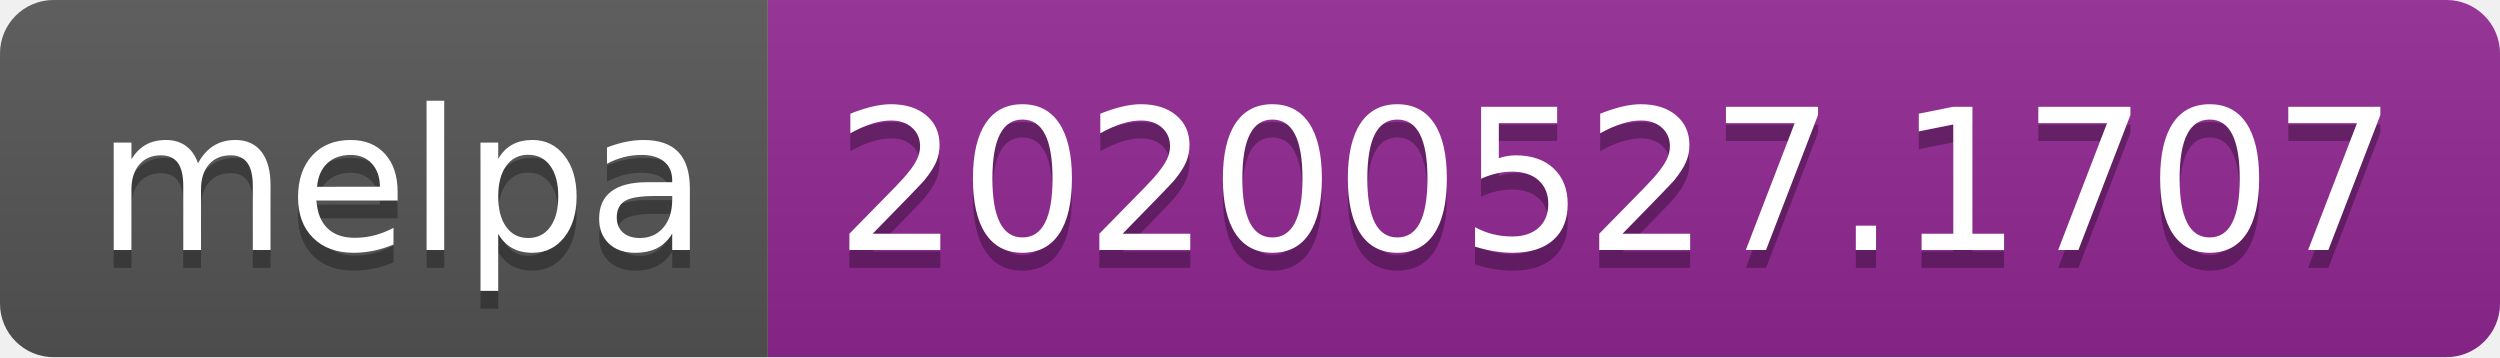
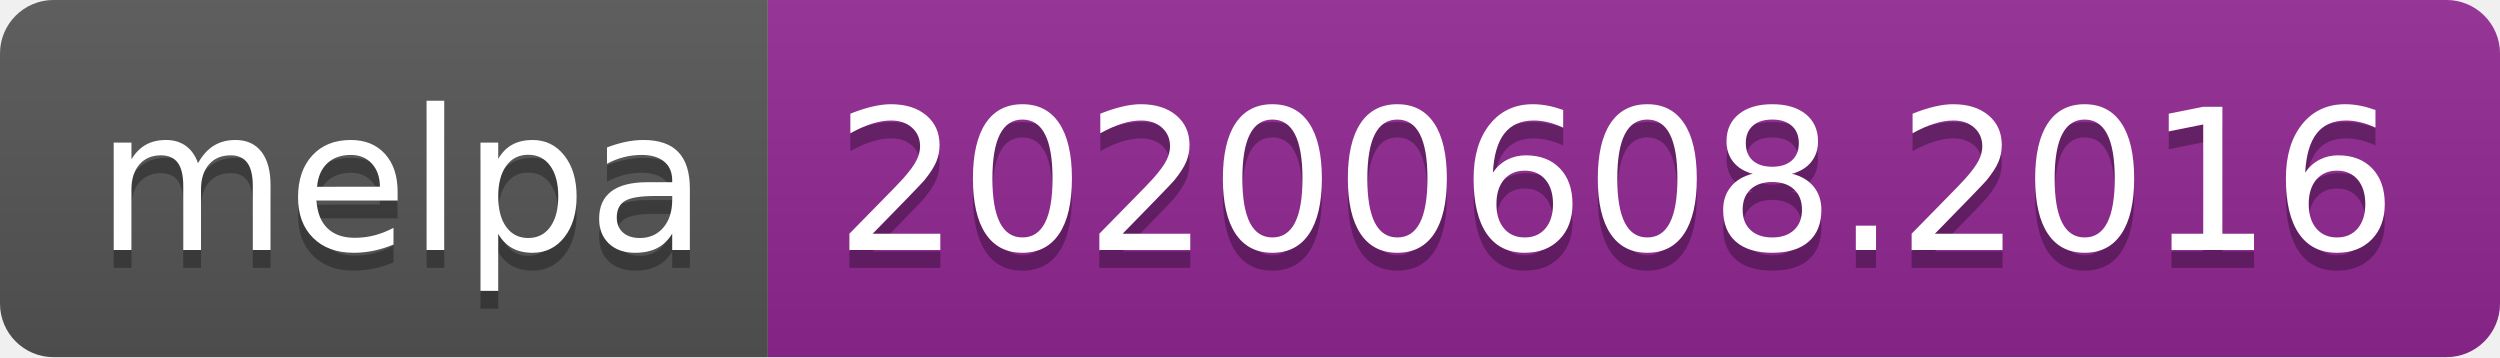
<svg xmlns="http://www.w3.org/2000/svg" width="140" height="20">
  <linearGradient id="s" x2="0" y2="100%">
    <stop offset="0" stop-color="#bbb" stop-opacity=".1" />
    <stop offset="1" stop-opacity=".1" />
  </linearGradient>
  <clipPath id="r">
    <rect width="140" height="20" rx="3" fill="#fff" />
  </clipPath>
  <g clip-path="url(#r)">
    <rect width="43" height="20" fill="#555" />
    <rect x="43" width="97" height="20" fill="#922793" />
    <rect width="140" height="20" fill="url(#s)" />
  </g>
  <g fill="#fff" text-anchor="middle" font-family="Verdana,Geneva,DejaVu Sans,sans-serif" text-rendering="geometricPrecision" font-size="110">
    <text x="225" y="150" fill="#010101" fill-opacity=".3" transform="scale(.1)" textLength="330">melpa</text>
    <text x="225" y="140" transform="scale(.1)" textLength="330">melpa</text>
-     <text x="905" y="150" fill="#010101" fill-opacity=".3" transform="scale(.1)" textLength="870">20200527.1707</text>
-     <text x="905" y="140" transform="scale(.1)" textLength="870">20200527.1707</text>
+     <text x="905" y="150" fill="#010101" fill-opacity=".3" transform="scale(.1)" textLength="870">20200608.2016</text>
+     <text x="905" y="140" transform="scale(.1)" textLength="870">20200608.2016</text>
  </g>
</svg>
